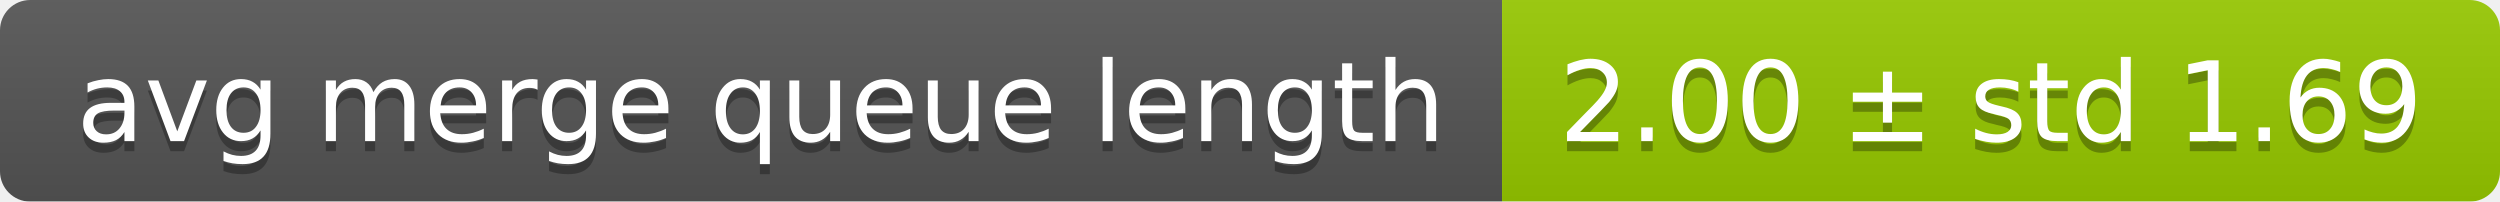
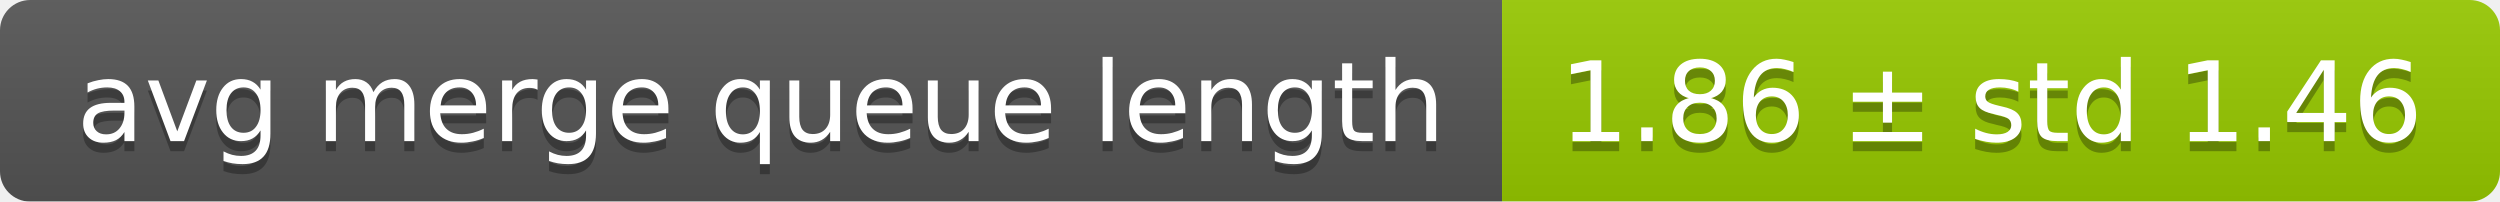
<svg xmlns="http://www.w3.org/2000/svg" width="248" height="20">
  <linearGradient id="smooth" x2="0" y2="100%">
    <stop offset="0" stop-color="#bbb" stop-opacity=".1" />
    <stop offset="1" stop-opacity=".1" />
  </linearGradient>
  <mask id="round">
    <rect width="248" height="20" rx="3" fill="#fff" />
  </mask>
  <g mask="url(#round)">
    <rect width="149" height="20" fill="#555" />
    <rect x="149" width="99" height="20" fill="#97ca00" />
    <rect width="248" height="20" fill="url(#smooth)" />
  </g>
  <g fill="#fff" text-anchor="middle" font-family="DejaVu Sans,Verdana,Geneva,sans-serif" font-size="11">
    <text x="75.5" y="15" fill="#010101" fill-opacity=".3">avg merge queue length</text>
    <text x="75.5" y="14">avg merge queue length</text>
-     <text x="197.5" y="15" fill="#010101" fill-opacity=".3">2.00 ± std 1.69</text>
-     <text x="197.5" y="14">2.00 ± std 1.69</text>
+     <text x="197.5" y="15" fill="#010101" fill-opacity=".3">1.86 ± std 1.46</text>
+     <text x="197.5" y="14">1.86 ± std 1.46</text>
  </g>
</svg>
